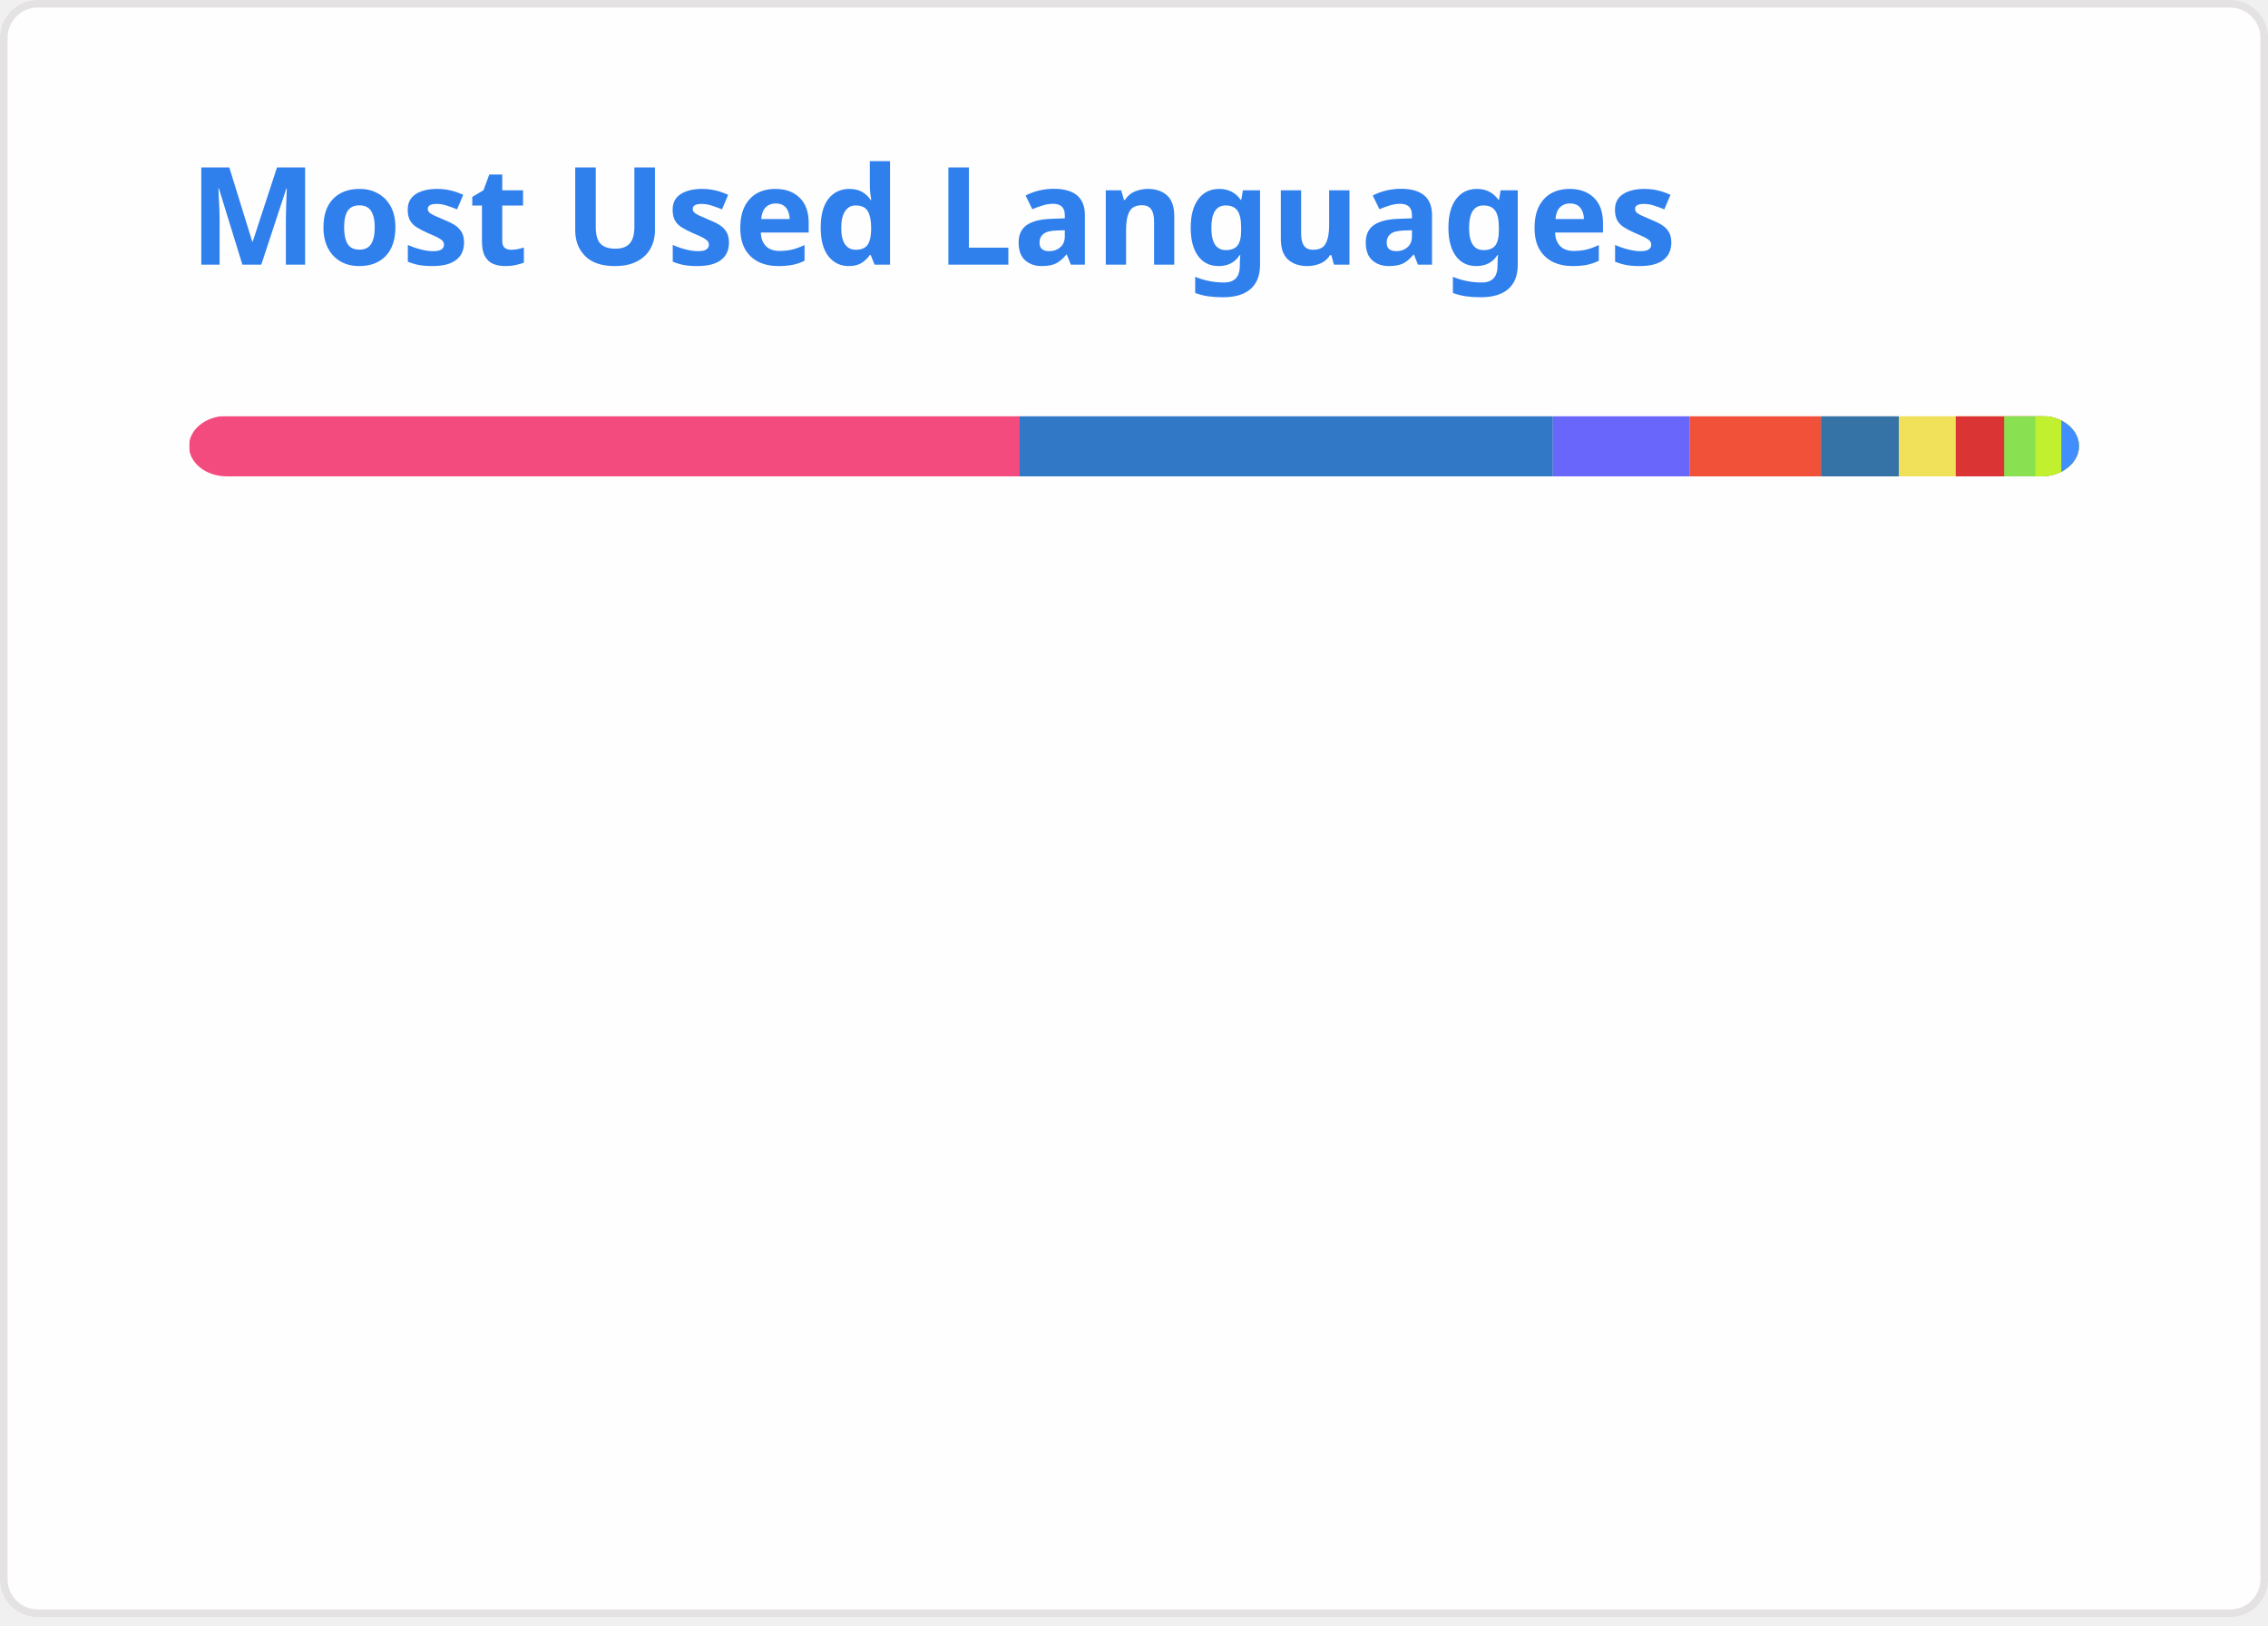
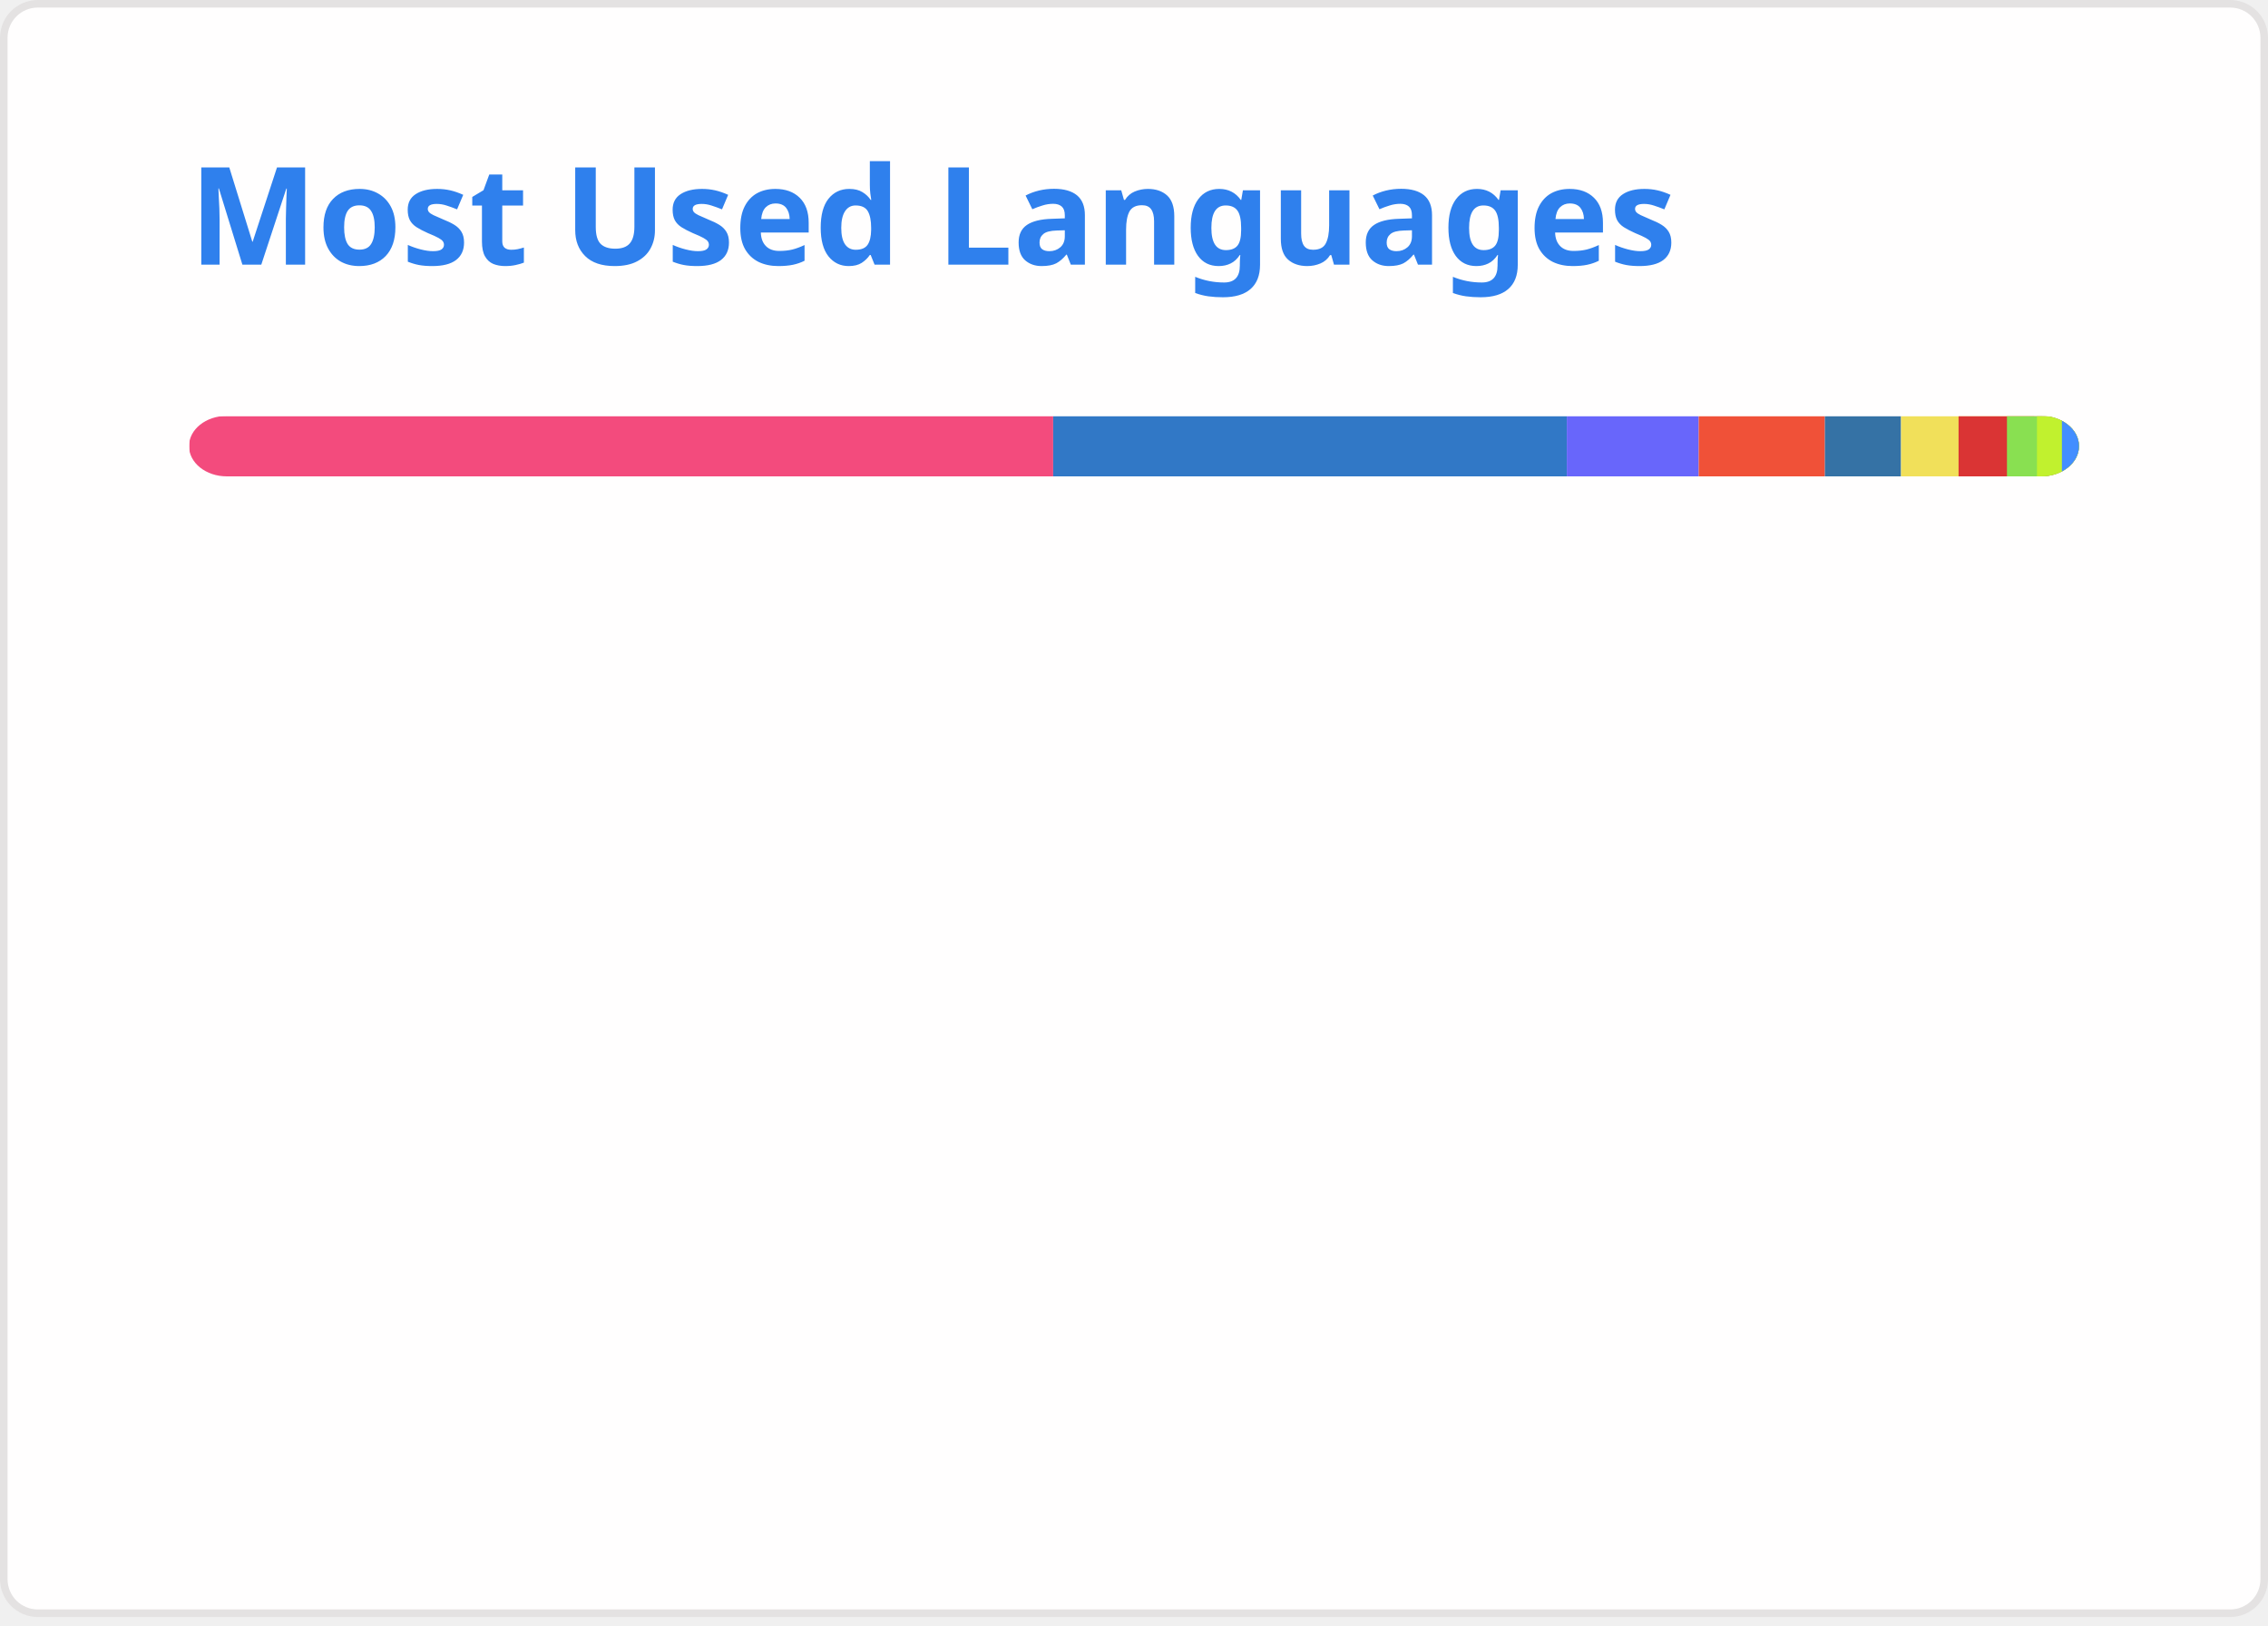
<svg xmlns="http://www.w3.org/2000/svg" width="300" height="215" viewBox="0 0 300 215" fill="none" role="img" aria-labelledby="descId">
  <style>
          .header {
            font: 600 18px 'Segoe UI', Ubuntu, Sans-Serif;
            fill: #2f80ed;
            animation: fadeInAnimation 0.8s ease-in-out forwards;
          }
          @supports(-moz-appearance: auto) {
            /* Selector detects Firefox */
            .header { font-size: 15.5px; }
          }
          
    @keyframes slideInAnimation {
      from {
        width: 0;
      }
      to {
        width: calc(100%-100px);
      }
    }
    @keyframes growWidthAnimation {
      from {
        width: 0;
      }
      to {
        width: 100%;
      }
    }
    .stat {
      font: 600 14px 'Segoe UI', Ubuntu, "Helvetica Neue", Sans-Serif; fill: #434d58;
    }
    @supports(-moz-appearance: auto) {
      /* Selector detects Firefox */
      .stat { font-size:12px; }
    }
    .bold { font-weight: 700 }
    .lang-name {
      font: 400 11px "Segoe UI", Ubuntu, Sans-Serif;
      fill: #434d58;
    }
    .stagger {
      opacity: 0;
      animation: fadeInAnimation 0.3s ease-in-out forwards;
    }
    #rect-mask rect{
      animation: slideInAnimation 1s ease-in-out forwards;
    }
    .lang-progress{
      animation: growWidthAnimation 0.6s ease-in-out forwards;
    }
    

          
      /* Animations */
      @keyframes scaleInAnimation {
        from {
          transform: translate(-5px, 5px) scale(0);
        }
        to {
          transform: translate(-5px, 5px) scale(1);
        }
      }
      @keyframes fadeInAnimation {
        from {
          opacity: 0;
        }
        to {
          opacity: 1;
        }
      }
    
          
        </style>
  <rect data-testid="card-bg" x="0.5" y="0.5" rx="4.5" height="99%" stroke="#e4e2e2" width="299" fill="#fffefe" stroke-opacity="1" />
  <g data-testid="card-title" transform="translate(25, 35)">
    <g transform="translate(0, 0)">
      <text x="0" y="0" class="header" data-testid="header">Most Used Languages</text>
    </g>
  </g>
  <g data-testid="main-card-body" transform="translate(0, 55)">
    <svg data-testid="lang-items" x="25">
      <mask id="rect-mask">
        <rect x="0" y="0" width="250" height="8" fill="white" rx="5" />
      </mask>
-       <rect mask="url(#rect-mask)" data-testid="lang-progress" x="0" y="0" width="109.88" height="8" fill="#f34b7d" />
-       <rect mask="url(#rect-mask)" data-testid="lang-progress" x="109.88" y="0" width="70.53" height="8" fill="#3178c6" />
-       <rect mask="url(#rect-mask)" data-testid="lang-progress" x="180.41" y="0" width="18.12" height="8" fill="#6866fb" />
-       <rect mask="url(#rect-mask)" data-testid="lang-progress" x="198.53" y="0" width="17.33" height="8" fill="#F05138" />
-       <rect mask="url(#rect-mask)" data-testid="lang-progress" x="215.86" y="0" width="10.34" height="8" fill="#3572A5" />
-       <rect mask="url(#rect-mask)" data-testid="lang-progress" x="226.2" y="0" width="17.5" height="8" fill="#f1e05a" />
-       <rect mask="url(#rect-mask)" data-testid="lang-progress" x="233.7" y="0" width="16.4" height="8" fill="#DA3434" />
-       <rect mask="url(#rect-mask)" data-testid="lang-progress" x="240.1" y="0" width="14.13" height="8" fill="#89e051" />
-       <rect mask="url(#rect-mask)" data-testid="lang-progress" x="244.23" y="0" width="13.43" height="8" fill="#C1F12E" />
-       <rect mask="url(#rect-mask)" data-testid="lang-progress" x="247.66" y="0" width="12.34" height="8" fill="#438eff" />
+       <rect mask="url(#rect-mask)" data-testid="lang-progress" x="0" y="0" width="114.31" height="8" fill="#f34b7d" />
+       <rect mask="url(#rect-mask)" data-testid="lang-progress" x="114.31" y="0" width="67.94" height="8" fill="#3178c6" />
+       <rect mask="url(#rect-mask)" data-testid="lang-progress" x="182.25" y="0" width="17.45" height="8" fill="#6866fb" />
+       <rect mask="url(#rect-mask)" data-testid="lang-progress" x="199.7" y="0" width="16.69" height="8" fill="#F05138" />
+       <rect mask="url(#rect-mask)" data-testid="lang-progress" x="216.39" y="0" width="10.07" height="8" fill="#3572A5" />
+       <rect mask="url(#rect-mask)" data-testid="lang-progress" x="226.46" y="0" width="17.61" height="8" fill="#f1e05a" />
+       <rect mask="url(#rect-mask)" data-testid="lang-progress" x="234.07" y="0" width="16.4" height="8" fill="#DA3434" />
+       <rect mask="url(#rect-mask)" data-testid="lang-progress" x="240.47" y="0" width="13.97" height="8" fill="#89e051" />
+       <rect mask="url(#rect-mask)" data-testid="lang-progress" x="244.44" y="0" width="13.3" height="8" fill="#C1F12E" />
+       <rect mask="url(#rect-mask)" data-testid="lang-progress" x="247.74" y="0" width="12.25" height="8" fill="#438eff" />
      <g transform="translate(0, 25)">
        <g transform="translate(0, 0)">
          <g transform="translate(0, 0)">
            <g class="stagger" style="animation-delay: 450ms">
              <circle cx="5" cy="6" r="5" fill="#f34b7d" />
              <text data-testid="lang-name" x="15" y="10" class="lang-name">
-         C++ 43.95%
+         C++ 45.72%
      </text>
            </g>
          </g>
          <g transform="translate(0, 25)">
            <g class="stagger" style="animation-delay: 600ms">
              <circle cx="5" cy="6" r="5" fill="#3178c6" />
              <text data-testid="lang-name" x="15" y="10" class="lang-name">
-         TypeScript 28.21%
+         TypeScript 27.17%
      </text>
            </g>
          </g>
          <g transform="translate(0, 50)">
            <g class="stagger" style="animation-delay: 750ms">
              <circle cx="5" cy="6" r="5" fill="#6866fb" />
              <text data-testid="lang-name" x="15" y="10" class="lang-name">
-         Objective-C++ 7.25%
+         Objective-C++ 6.98%
      </text>
            </g>
          </g>
          <g transform="translate(0, 75)">
            <g class="stagger" style="animation-delay: 900ms">
              <circle cx="5" cy="6" r="5" fill="#F05138" />
              <text data-testid="lang-name" x="15" y="10" class="lang-name">
-         Swift 6.93%
+         Swift 6.68%
      </text>
            </g>
          </g>
          <g transform="translate(0, 100)">
            <g class="stagger" style="animation-delay: 1050ms">
              <circle cx="5" cy="6" r="5" fill="#3572A5" />
              <text data-testid="lang-name" x="15" y="10" class="lang-name">
-         Python 4.14%
+         Python 4.03%
      </text>
            </g>
          </g>
        </g>
        <g transform="translate(150, 0)">
          <g transform="translate(0, 0)">
            <g class="stagger" style="animation-delay: 450ms">
              <circle cx="5" cy="6" r="5" fill="#f1e05a" />
              <text data-testid="lang-name" x="15" y="10" class="lang-name">
-         JavaScript 3.00%
+         JavaScript 3.04%
      </text>
            </g>
          </g>
          <g transform="translate(0, 25)">
            <g class="stagger" style="animation-delay: 600ms">
              <circle cx="5" cy="6" r="5" fill="#DA3434" />
              <text data-testid="lang-name" x="15" y="10" class="lang-name">
        CMake 2.56%
      </text>
            </g>
          </g>
          <g transform="translate(0, 50)">
            <g class="stagger" style="animation-delay: 750ms">
              <circle cx="5" cy="6" r="5" fill="#89e051" />
              <text data-testid="lang-name" x="15" y="10" class="lang-name">
-         Shell 1.65%
+         Shell 1.59%
      </text>
            </g>
          </g>
          <g transform="translate(0, 75)">
            <g class="stagger" style="animation-delay: 900ms">
              <circle cx="5" cy="6" r="5" fill="#C1F12E" />
              <text data-testid="lang-name" x="15" y="10" class="lang-name">
-         Batchfile 1.37%
+         Batchfile 1.32%
      </text>
            </g>
          </g>
          <g transform="translate(0, 100)">
            <g class="stagger" style="animation-delay: 1050ms">
              <circle cx="5" cy="6" r="5" fill="#438eff" />
              <text data-testid="lang-name" x="15" y="10" class="lang-name">
-         Objective-C 0.94%
+         Objective-C 0.90%
      </text>
            </g>
          </g>
        </g>
      </g>
    </svg>
  </g>
</svg>
